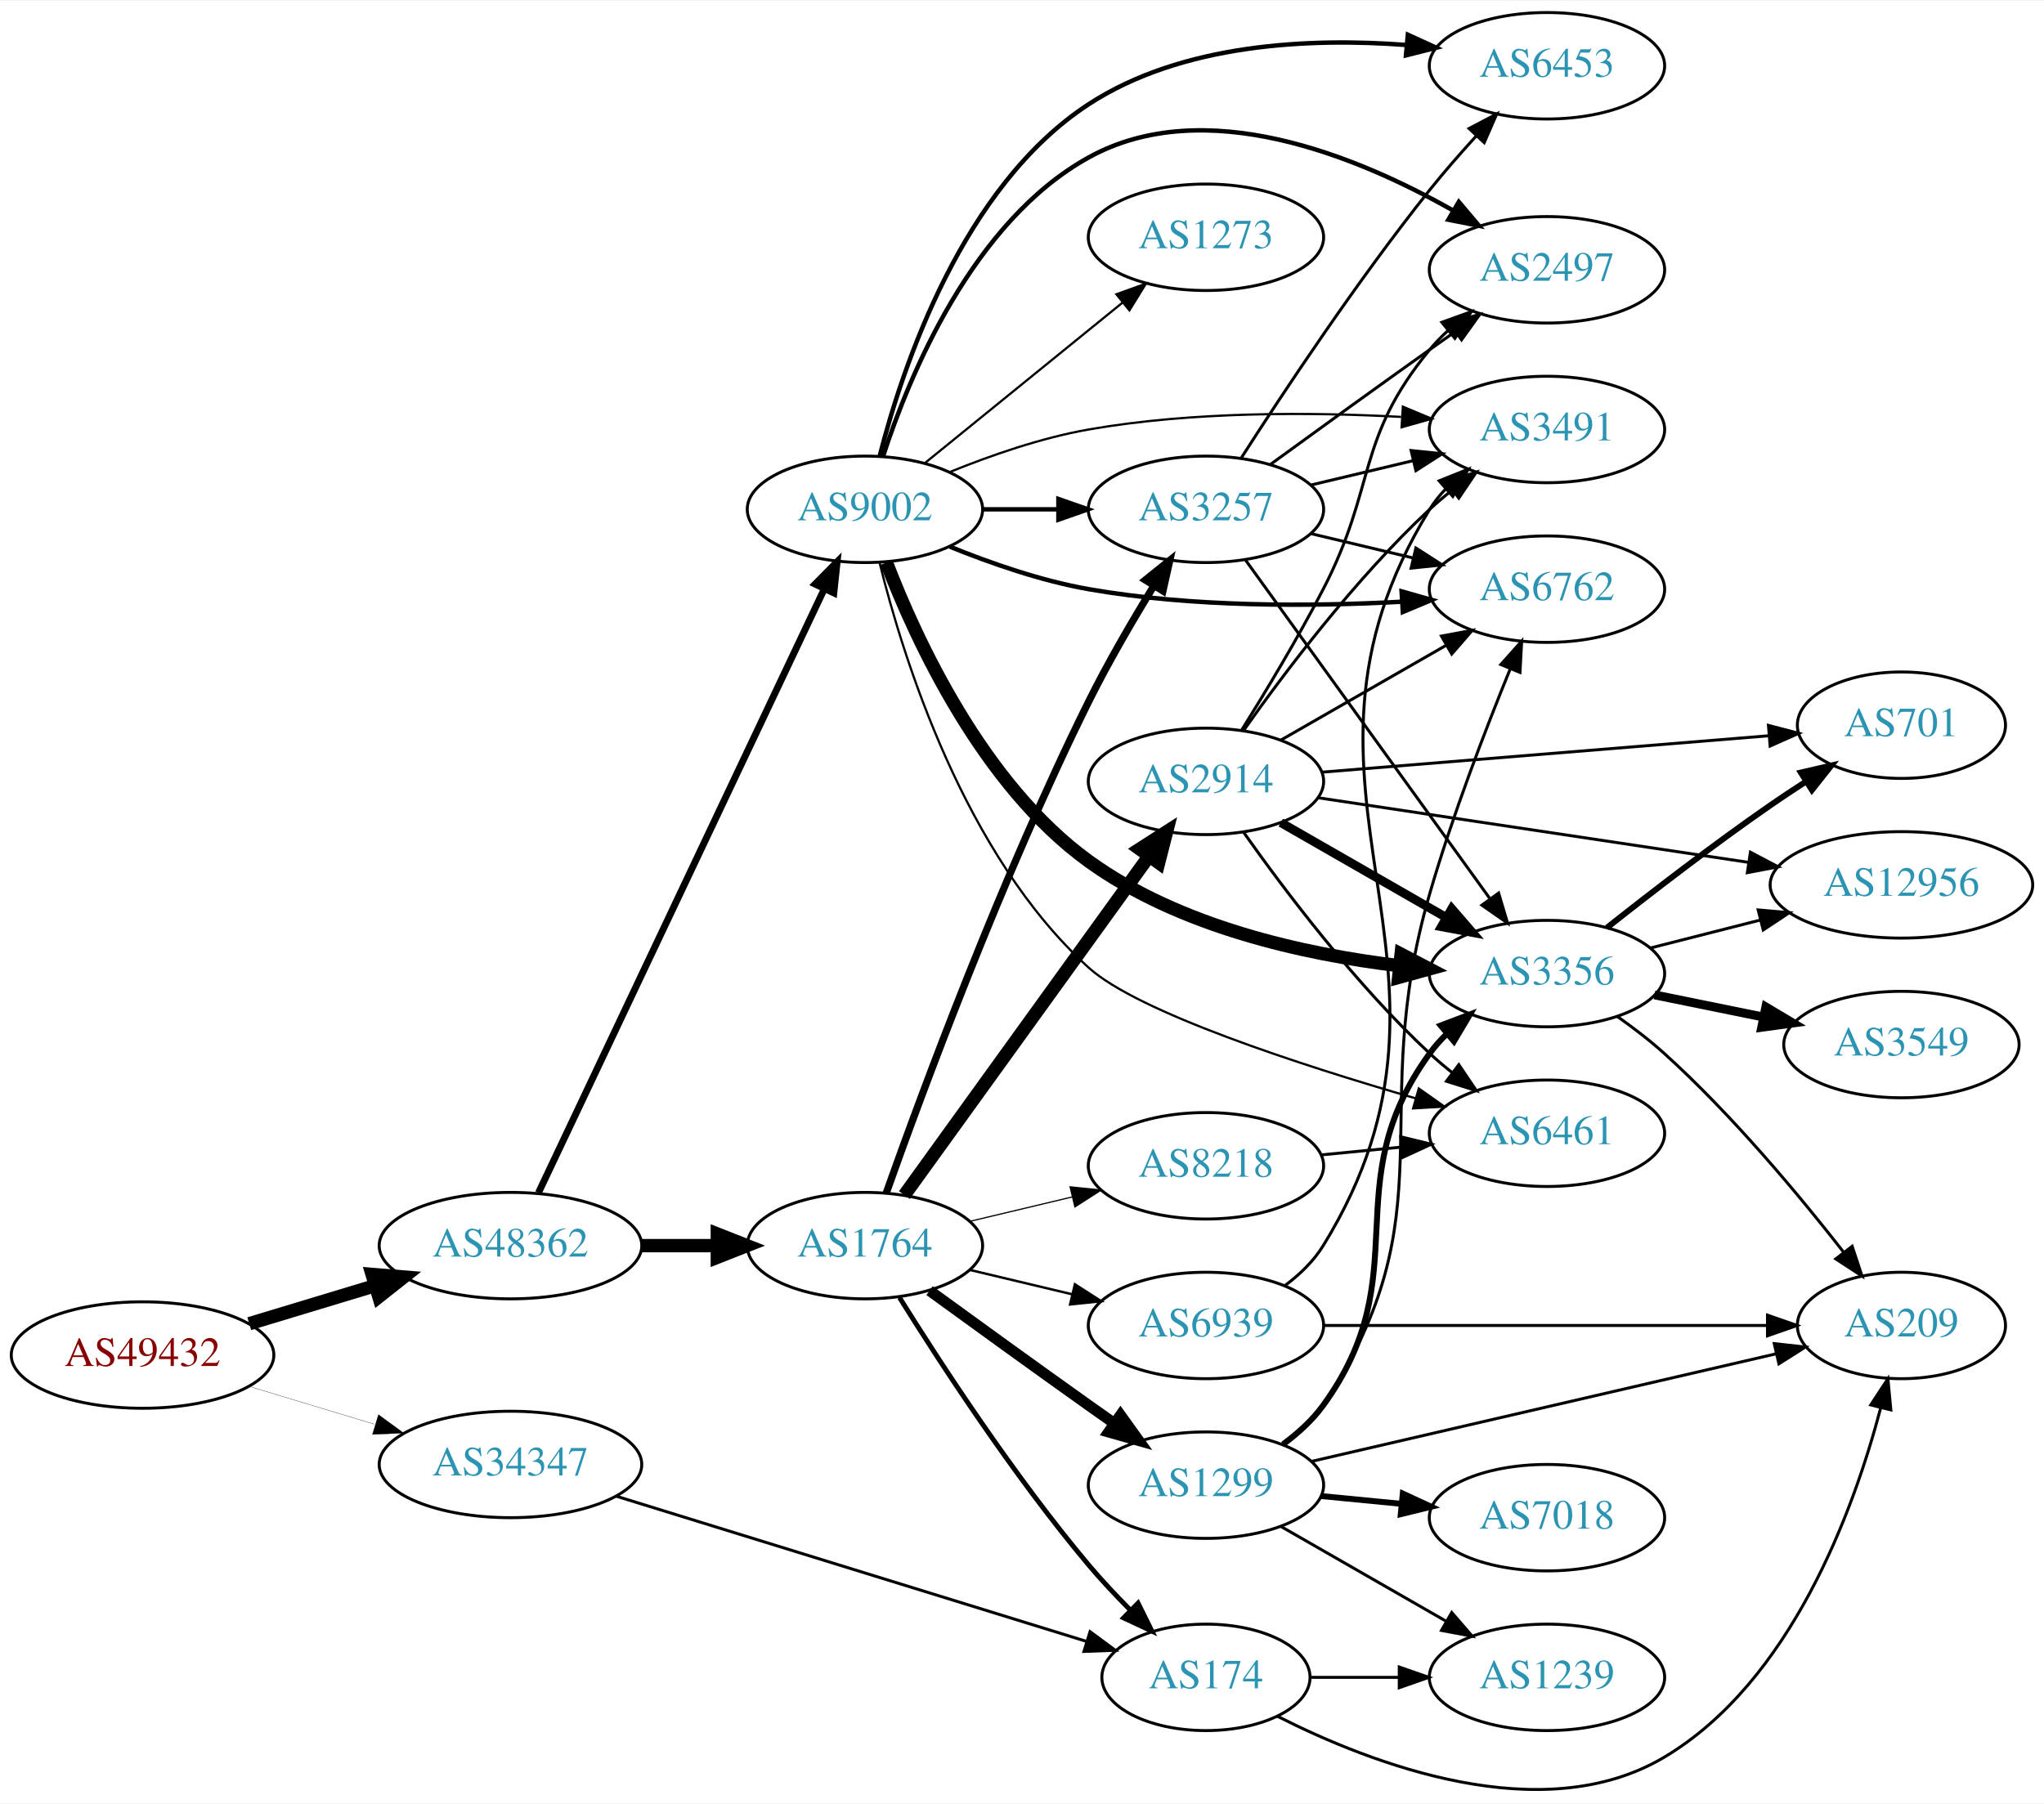
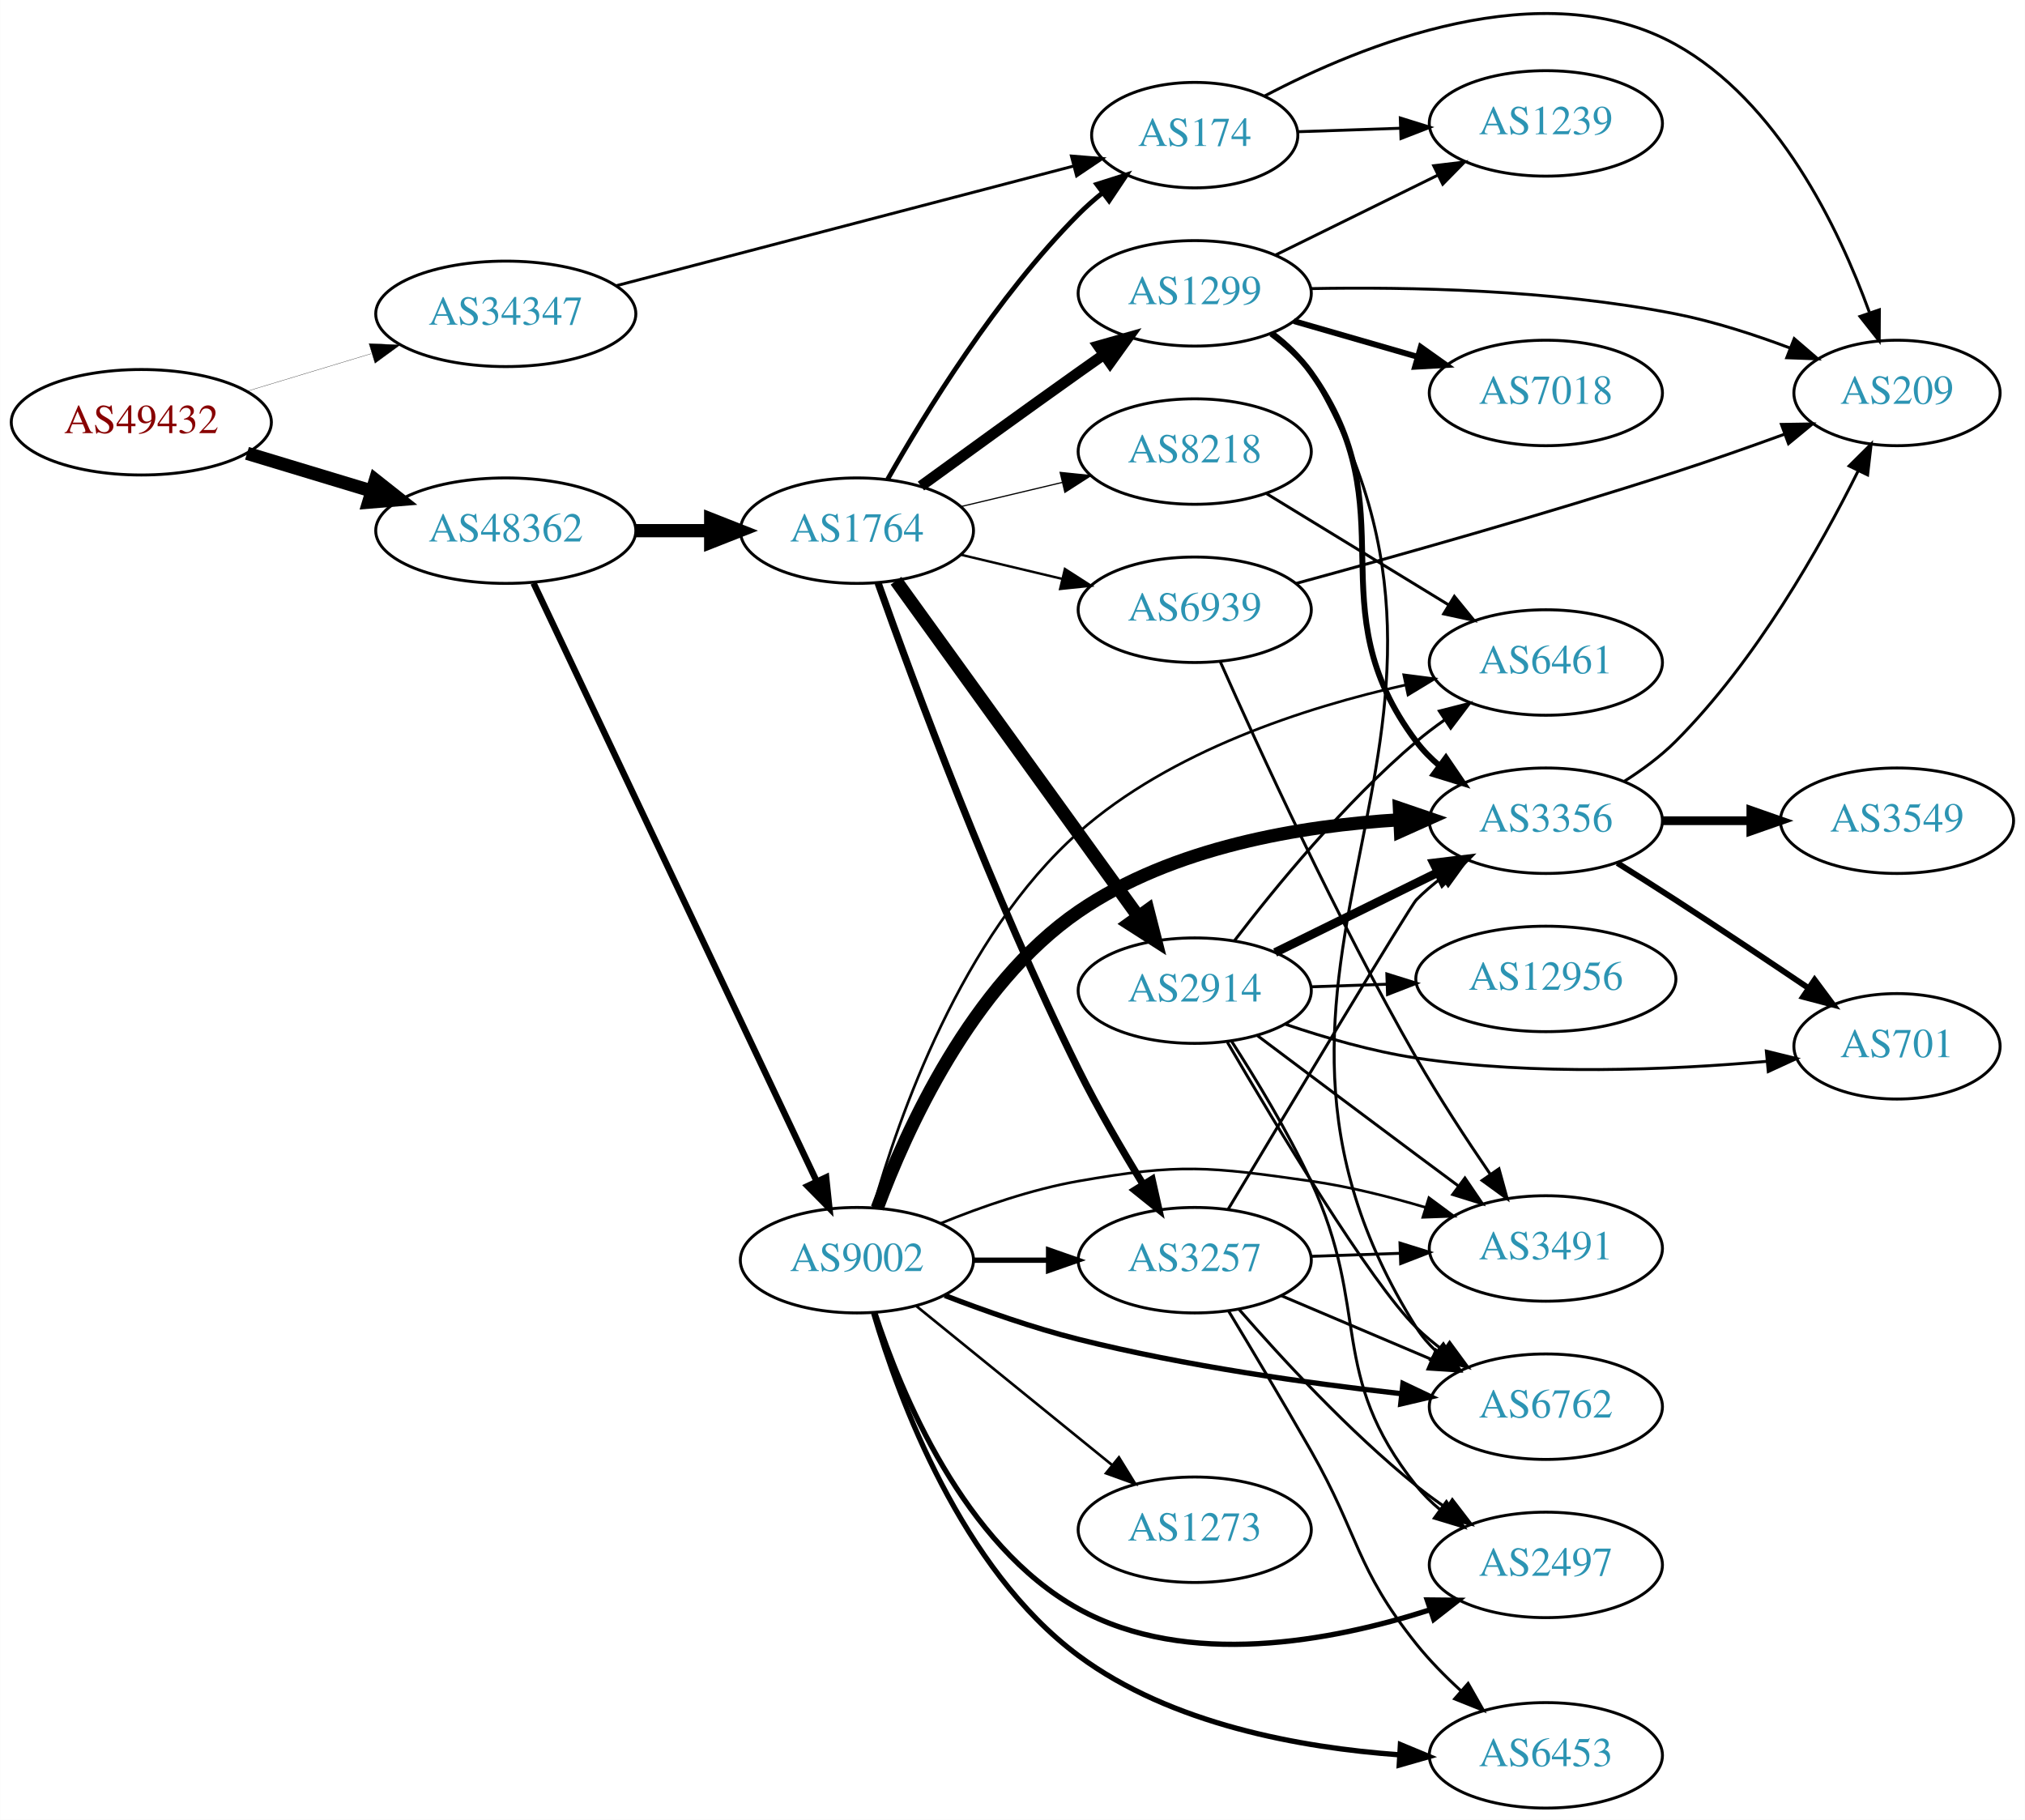
- <svg xmlns="http://www.w3.org/2000/svg" xmlns:xlink="http://www.w3.org/1999/xlink" width="691pt" height="610pt" viewBox="0.00 0.00 691.06 609.57">
-   <g id="graph0" class="graph" transform="scale(1 1) rotate(0) translate(4 605.574)">
-     <polygon fill="white" stroke="none" points="-4,4 -4,-605.574 687.055,-605.574 687.055,4 -4,4" />
+ <svg xmlns="http://www.w3.org/2000/svg" xmlns:xlink="http://www.w3.org/1999/xlink" width="691pt" height="621pt" viewBox="0.00 0.00 691.06 621.12">
+   <g id="graph0" class="graph" transform="scale(1 1) rotate(0) translate(4 617.122)">
+     <polygon fill="white" stroke="none" points="-4,4 -4,-617.122 687.055,-617.122 687.055,4 -4,4" />
    <g id="node1" class="node">
      <g id="a_node1">
        <a xlink:href="/asn/49432" xlink:title="AS49432 ~ schallert.com e.U. [AT]">
-           <ellipse fill="#ffffff" stroke="black" cx="44.196" cy="-147.574" rx="44.393" ry="18" />
-           <text text-anchor="middle" x="44.196" y="-143.874" font-family="Times,serif" font-size="14.00" fill="#880000">AS49432</text>
+           <ellipse fill="#ffffff" stroke="black" cx="44.196" cy="-473" rx="44.393" ry="18" />
+           <text text-anchor="middle" x="44.196" y="-469.3" font-family="Times,serif" font-size="14.00" fill="#880000">AS49432</text>
        </a>
      </g>
    </g>
    <g id="node2" class="node">
      <g id="a_node2">
        <a xlink:href="/asn/34347" xlink:title="AS34347 ~ Stadtwerke Hall in Tirol GmbH [AT]">
-           <ellipse fill="#ffffff" stroke="black" cx="168.588" cy="-110.574" rx="44.393" ry="18" />
-           <text text-anchor="middle" x="168.588" y="-106.874" font-family="Times,serif" font-size="14.00" fill="#2c94b3">AS34347</text>
+           <ellipse fill="#ffffff" stroke="black" cx="168.588" cy="-510" rx="44.393" ry="18" />
+           <text text-anchor="middle" x="168.588" y="-506.3" font-family="Times,serif" font-size="14.00" fill="#2c94b3">AS34347</text>
        </a>
      </g>
    </g>
    <g id="edge1" class="edge">
-       <path fill="none" stroke="black" stroke-width="0.09" d="M80.269,-136.971C93.456,-132.985 108.636,-128.396 122.601,-124.174" />
-       <polygon fill="black" stroke="black" stroke-width="0.09" points="123.951,-127.423 132.51,-121.178 121.925,-120.722 123.951,-127.423" />
+       <path fill="none" stroke="black" stroke-width="0.092" d="M80.269,-483.603C93.456,-487.589 108.636,-492.178 122.601,-496.4" />
+       <polygon fill="black" stroke="black" stroke-width="0.092" points="121.925,-499.852 132.51,-499.396 123.951,-493.152 121.925,-499.852" />
    </g>
    <g id="node3" class="node">
      <g id="a_node3">
        <a xlink:href="/asn/48362" xlink:title="AS48362 ~ Stadtwerke Feldkirch [AT]">
-           <ellipse fill="#ffffff" stroke="black" cx="168.588" cy="-184.574" rx="44.393" ry="18" />
-           <text text-anchor="middle" x="168.588" y="-180.874" font-family="Times,serif" font-size="14.00" fill="#2c94b3">AS48362</text>
+           <ellipse fill="#ffffff" stroke="black" cx="168.588" cy="-436" rx="44.393" ry="18" />
+           <text text-anchor="middle" x="168.588" y="-432.3" font-family="Times,serif" font-size="14.00" fill="#2c94b3">AS48362</text>
        </a>
      </g>
    </g>
    <g id="edge2" class="edge">
-       <path fill="none" stroke="black" stroke-width="4.5" d="M80.269,-158.177C93.456,-162.164 108.636,-166.752 122.601,-170.974" />
-       <polygon fill="black" stroke="black" stroke-width="4.5" points="121.799,-174.845 132.51,-173.97 124.078,-167.307 121.799,-174.845" />
+       <path fill="none" stroke="black" stroke-width="4.5" d="M80.269,-462.397C93.456,-458.411 108.636,-453.822 122.601,-449.6" />
+       <polygon fill="black" stroke="black" stroke-width="4.5" points="124.078,-453.267 132.51,-446.604 121.799,-445.729 124.078,-453.267" />
    </g>
    <g id="node4" class="node">
      <g id="a_node4">
        <a xlink:href="/asn/174" xlink:title="AS174 ~ Cogent Communications [US]">
-           <ellipse fill="#ffffff" stroke="black" cx="403.724" cy="-38.574" rx="35.194" ry="18" />
-           <text text-anchor="middle" x="403.724" y="-34.874" font-family="Times,serif" font-size="14.00" fill="#2c94b3">AS174</text>
+           <ellipse fill="#ffffff" stroke="black" cx="403.724" cy="-571" rx="35.194" ry="18" />
+           <text text-anchor="middle" x="403.724" y="-567.3" font-family="Times,serif" font-size="14.00" fill="#2c94b3">AS174</text>
        </a>
      </g>
    </g>
    <g id="edge3" class="edge">
-       <path fill="none" stroke="black" d="M204.239,-99.873C246.81,-86.725 318.856,-64.475 363.443,-50.705" />
-       <polygon fill="black" stroke="black" points="364.541,-54.029 373.063,-47.734 362.476,-47.341 364.541,-54.029" />
+       <path fill="none" stroke="black" d="M206.272,-519.598C248.742,-530.711 318.472,-548.955 362.422,-560.455" />
+       <polygon fill="black" stroke="black" points="361.638,-563.868 372.198,-563.013 363.41,-557.096 361.638,-563.868" />
    </g>
    <g id="node5" class="node">
      <g id="a_node5">
        <a xlink:href="/asn/1764" xlink:title="AS1764 ~ NEXTLAYER-AS [AT]">
-           <ellipse fill="#ffffff" stroke="black" cx="288.431" cy="-184.574" rx="39.794" ry="18" />
-           <text text-anchor="middle" x="288.431" y="-180.874" font-family="Times,serif" font-size="14.00" fill="#2c94b3">AS1764</text>
+           <ellipse fill="#ffffff" stroke="black" cx="288.431" cy="-436" rx="39.794" ry="18" />
+           <text text-anchor="middle" x="288.431" y="-432.3" font-family="Times,serif" font-size="14.00" fill="#2c94b3">AS1764</text>
        </a>
      </g>
    </g>
    <g id="edge4" class="edge">
-       <path fill="none" stroke="black" stroke-width="4.5" d="M212.799,-184.574C221.112,-184.574 229.875,-184.574 238.357,-184.574" />
-       <polygon fill="black" stroke="black" stroke-width="4.5" points="238.516,-188.512 248.516,-184.574 238.516,-180.637 238.516,-188.512" />
+       <path fill="none" stroke="black" stroke-width="4.5" d="M212.799,-436C221.112,-436 229.875,-436 238.357,-436" />
+       <polygon fill="black" stroke="black" stroke-width="4.5" points="238.516,-439.938 248.516,-436 238.516,-432.063 238.516,-439.938" />
    </g>
    <g id="node6" class="node">
      <g id="a_node6">
        <a xlink:href="/asn/9002" xlink:title="AS9002 ~ RETN Limited [EU]">
-           <ellipse fill="#ffffff" stroke="black" cx="288.431" cy="-433.574" rx="39.794" ry="18" />
-           <text text-anchor="middle" x="288.431" y="-429.874" font-family="Times,serif" font-size="14.00" fill="#2c94b3">AS9002</text>
+           <ellipse fill="#ffffff" stroke="black" cx="288.431" cy="-187" rx="39.794" ry="18" />
+           <text text-anchor="middle" x="288.431" y="-183.3" font-family="Times,serif" font-size="14.00" fill="#2c94b3">AS9002</text>
        </a>
      </g>
    </g>
    <g id="edge5" class="edge">
-       <path fill="none" stroke="black" stroke-width="2.318" d="M178.063,-202.482C198.49,-245.642 250.535,-355.613 274.72,-406.716" />
-       <polygon fill="black" stroke="black" stroke-width="2.318" points="271.591,-408.287 279.033,-415.829 277.918,-405.293 271.591,-408.287" />
-     </g>
-     <g id="node20" class="node">
-       <g id="a_node20">
+       <path fill="none" stroke="black" stroke-width="2.182" d="M178.063,-418.093C198.49,-374.932 250.535,-264.961 274.72,-213.859" />
+       <polygon fill="black" stroke="black" stroke-width="2.182" points="277.918,-215.281 279.033,-204.745 271.591,-212.287 277.918,-215.281" />
+     </g>
+     <g id="node15" class="node">
+       <g id="a_node15">
        <a xlink:href="/asn/1239" xlink:title="AS1239 ~ Sprint [US]">
-           <ellipse fill="#ffffff" stroke="black" cx="519.017" cy="-38.574" rx="39.794" ry="18" />
-           <text text-anchor="middle" x="519.017" y="-34.874" font-family="Times,serif" font-size="14.00" fill="#2c94b3">AS1239</text>
+           <ellipse fill="#ffffff" stroke="black" cx="523.566" cy="-575" rx="39.794" ry="18" />
+           <text text-anchor="middle" x="523.566" y="-571.3" font-family="Times,serif" font-size="14.00" fill="#2c94b3">AS1239</text>
+         </a>
+       </g>
+     </g>
+     <g id="edge40" class="edge">
+       <path fill="none" stroke="black" d="M438.809,-572.157C449.744,-572.528 462.077,-572.947 473.849,-573.346" />
+       <polygon fill="black" stroke="black" points="473.888,-576.85 484.001,-573.691 474.125,-569.854 473.888,-576.85" />
+     </g>
+     <g id="node16" class="node">
+       <g id="a_node16">
+         <a xlink:href="/asn/209" xlink:title="AS209 ~ CenturyLink Communications, LLC [US]">
+           <ellipse fill="#ffffff" stroke="black" cx="643.409" cy="-483" rx="35.194" ry="18" />
+           <text text-anchor="middle" x="643.409" y="-479.3" font-family="Times,serif" font-size="14.00" fill="#2c94b3">AS209</text>
        </a>
      </g>
    </g>
    <g id="edge41" class="edge">
-       <path fill="none" stroke="black" d="M439.023,-38.574C448.4,-38.574 458.75,-38.574 468.785,-38.574" />
-       <polygon fill="black" stroke="black" points="469.074,-42.074 479.074,-38.574 469.074,-35.074 469.074,-42.074" />
-     </g>
-     <g id="node21" class="node">
-       <g id="a_node21">
-         <a xlink:href="/asn/209" xlink:title="AS209 ~ CenturyLink Communications, LLC [US]">
-           <ellipse fill="#ffffff" stroke="black" cx="638.859" cy="-157.574" rx="35.194" ry="18" />
-           <text text-anchor="middle" x="638.859" y="-153.874" font-family="Times,serif" font-size="14.00" fill="#2c94b3">AS209</text>
-         </a>
-       </g>
-     </g>
-     <g id="edge42" class="edge">
-       <path fill="none" stroke="black" d="M427.865,-25.43C459.603,-9.321 517.394,12.99 558.663,-11.574 601.554,-37.103 622.65,-94.857 631.816,-129.587" />
-       <polygon fill="black" stroke="black" points="628.486,-130.7 634.289,-139.565 635.281,-129.017 628.486,-130.7" />
-     </g>
-     <g id="edge9" class="edge">
-       <path fill="none" stroke="black" stroke-width="1.636" d="M300.116,-167.012C313.82,-145.016 338.843,-106.576 364.077,-76.574 368.37,-71.471 373.248,-66.28 378.058,-61.442" />
-       <polygon fill="black" stroke="black" stroke-width="1.636" points="380.767,-63.688 385.467,-54.193 375.872,-58.685 380.767,-63.688" />
+       <path fill="none" stroke="black" d="M427.576,-584.357C460.558,-601.721 522.507,-627.034 567.762,-602 602.734,-582.655 623.521,-539.313 633.952,-510.625" />
+       <polygon fill="black" stroke="black" points="637.392,-511.385 637.334,-500.79 630.773,-509.108 637.392,-511.385" />
+     </g>
+     <g id="edge6" class="edge">
+       <path fill="none" stroke="black" stroke-width="1.636" d="M298.891,-453.49C311.672,-476.096 336.105,-515.886 364.077,-544 366.578,-546.513 369.338,-548.949 372.199,-551.261" />
+       <polygon fill="black" stroke="black" stroke-width="1.636" points="370.298,-554.21 380.396,-557.413 374.5,-548.611 370.298,-554.21" />
    </g>
    <g id="node7" class="node">
      <g id="a_node7">
-         <a xlink:href="/asn/3257" xlink:title="AS3257 ~ GTT [DE]">
-           <ellipse fill="#ffffff" stroke="black" cx="403.724" cy="-433.574" rx="39.794" ry="18" />
-           <text text-anchor="middle" x="403.724" y="-429.874" font-family="Times,serif" font-size="14.00" fill="#2c94b3">AS3257</text>
-         </a>
-       </g>
-     </g>
-     <g id="edge6" class="edge">
-       <path fill="none" stroke="black" stroke-width="2.455" d="M295.667,-202.469C307.512,-235.818 334.716,-309.447 364.077,-368.574 370.62,-381.749 378.839,-395.843 386.013,-407.528" />
-       <polygon fill="black" stroke="black" stroke-width="2.455" points="383.232,-409.682 391.491,-416.318 389.173,-405.98 383.232,-409.682" />
+         <a xlink:href="/asn/1299" xlink:title="AS1299 ~ Telia Carrier [EU]">
+           <ellipse fill="#ffffff" stroke="black" cx="403.724" cy="-517" rx="39.794" ry="18" />
+           <text text-anchor="middle" x="403.724" y="-513.3" font-family="Times,serif" font-size="14.00" fill="#2c94b3">AS1299</text>
+         </a>
+       </g>
+     </g>
+     <g id="edge7" class="edge">
+       <path fill="none" stroke="black" stroke-width="3.682" d="M310.279,-451.222C325.213,-462.091 345.827,-477.025 364.077,-490 366.898,-492.005 369.841,-494.085 372.789,-496.159" />
+       <polygon fill="black" stroke="black" stroke-width="3.682" points="370.816,-499.05 381.013,-501.926 374.835,-493.319 370.816,-499.05" />
    </g>
    <g id="node8" class="node">
      <g id="a_node8">
        <a xlink:href="/asn/2914" xlink:title="AS2914 ~ NTT America, Inc. [US]">
-           <ellipse fill="#ffffff" stroke="black" cx="403.724" cy="-341.574" rx="39.794" ry="18" />
-           <text text-anchor="middle" x="403.724" y="-337.874" font-family="Times,serif" font-size="14.00" fill="#2c94b3">AS2914</text>
-         </a>
-       </g>
-     </g>
-     <g id="edge7" class="edge">
-       <path fill="none" stroke="black" stroke-width="4.5" d="M301.771,-201.675C321.691,-229.28 361.045,-283.817 384.297,-316.039" />
-       <polygon fill="black" stroke="black" stroke-width="4.5" points="381.354,-318.69 390.399,-324.495 387.74,-314.081 381.354,-318.69" />
+           <ellipse fill="#ffffff" stroke="black" cx="403.724" cy="-279" rx="39.794" ry="18" />
+           <text text-anchor="middle" x="403.724" y="-275.3" font-family="Times,serif" font-size="14.00" fill="#2c94b3">AS2914</text>
+         </a>
+       </g>
+     </g>
+     <g id="edge8" class="edge">
+       <path fill="none" stroke="black" stroke-width="4.5" d="M301.771,-418.899C321.691,-391.294 361.045,-336.758 384.297,-304.535" />
+       <polygon fill="black" stroke="black" stroke-width="4.5" points="387.74,-306.493 390.399,-296.08 381.354,-301.885 387.74,-306.493" />
    </g>
    <g id="node9" class="node">
      <g id="a_node9">
-         <a xlink:href="/asn/1299" xlink:title="AS1299 ~ Telia Carrier [EU]">
-           <ellipse fill="#ffffff" stroke="black" cx="403.724" cy="-103.574" rx="39.794" ry="18" />
-           <text text-anchor="middle" x="403.724" y="-99.874" font-family="Times,serif" font-size="14.00" fill="#2c94b3">AS1299</text>
-         </a>
-       </g>
-     </g>
-     <g id="edge8" class="edge">
-       <path fill="none" stroke="black" stroke-width="3.682" d="M310.279,-169.352C325.213,-158.483 345.827,-143.55 364.077,-130.574 366.898,-128.569 369.841,-126.49 372.789,-124.415" />
-       <polygon fill="black" stroke="black" stroke-width="3.682" points="374.835,-127.255 381.013,-118.649 370.816,-121.524 374.835,-127.255" />
+         <a xlink:href="/asn/3257" xlink:title="AS3257 ~ GTT [DE]">
+           <ellipse fill="#ffffff" stroke="black" cx="403.724" cy="-187" rx="39.794" ry="18" />
+           <text text-anchor="middle" x="403.724" y="-183.3" font-family="Times,serif" font-size="14.00" fill="#2c94b3">AS3257</text>
+         </a>
+       </g>
+     </g>
+     <g id="edge9" class="edge">
+       <path fill="none" stroke="black" stroke-width="2.455" d="M295.667,-418.105C307.512,-384.756 334.716,-311.127 364.077,-252 370.62,-238.825 378.839,-224.731 386.013,-213.046" />
+       <polygon fill="black" stroke="black" stroke-width="2.455" points="389.173,-214.594 391.491,-204.256 383.232,-210.892 389.173,-214.594" />
    </g>
    <g id="node10" class="node">
      <g id="a_node10">
        <a xlink:href="/asn/6939" xlink:title="AS6939 ~ Hurricane Electric LLC [US]">
-           <ellipse fill="#ffffff" stroke="black" cx="403.724" cy="-157.574" rx="39.794" ry="18" />
-           <text text-anchor="middle" x="403.724" y="-153.874" font-family="Times,serif" font-size="14.00" fill="#2c94b3">AS6939</text>
+           <ellipse fill="#ffffff" stroke="black" cx="403.724" cy="-409" rx="39.794" ry="18" />
+           <text text-anchor="middle" x="403.724" y="-405.3" font-family="Times,serif" font-size="14.00" fill="#2c94b3">AS6939</text>
        </a>
      </g>
    </g>
    <g id="edge10" class="edge">
-       <path fill="none" stroke="black" stroke-width="0.818" d="M324.038,-176.327C334.909,-173.736 347.064,-170.839 358.506,-168.112" />
-       <polygon fill="black" stroke="black" stroke-width="0.818" points="359.412,-171.494 368.328,-165.771 357.789,-164.685 359.412,-171.494" />
+       <path fill="none" stroke="black" stroke-width="0.818" d="M324.038,-427.752C334.909,-425.162 347.064,-422.265 358.506,-419.538" />
+       <polygon fill="black" stroke="black" stroke-width="0.818" points="359.412,-422.92 368.328,-417.197 357.789,-416.111 359.412,-422.92" />
    </g>
    <g id="node11" class="node">
      <g id="a_node11">
        <a xlink:href="/asn/8218" xlink:title="AS8218 ~ legacy Neotelecoms [FR]">
-           <ellipse fill="#ffffff" stroke="black" cx="403.724" cy="-211.574" rx="39.794" ry="18" />
-           <text text-anchor="middle" x="403.724" y="-207.874" font-family="Times,serif" font-size="14.00" fill="#2c94b3">AS8218</text>
+           <ellipse fill="#ffffff" stroke="black" cx="403.724" cy="-463" rx="39.794" ry="18" />
+           <text text-anchor="middle" x="403.724" y="-459.3" font-family="Times,serif" font-size="14.00" fill="#2c94b3">AS8218</text>
        </a>
      </g>
    </g>
    <g id="edge11" class="edge">
-       <path fill="none" stroke="black" stroke-width="0.409" d="M324.038,-192.822C334.909,-195.413 347.064,-198.309 358.506,-201.036" />
-       <polygon fill="black" stroke="black" stroke-width="0.409" points="357.789,-204.463 368.328,-203.377 359.412,-197.654 357.789,-204.463" />
-     </g>
-     <g id="edge39" class="edge">
-       <path fill="none" stroke="black" stroke-width="1.5" d="M328.103,-433.574C336.306,-433.574 345.07,-433.574 353.602,-433.574" />
-       <polygon fill="black" stroke="black" stroke-width="1.5" points="353.841,-437.074 363.841,-433.574 353.841,-430.074 353.841,-437.074" />
+       <path fill="none" stroke="black" stroke-width="0.409" d="M324.038,-444.248C334.909,-446.838 347.064,-449.735 358.506,-452.462" />
+       <polygon fill="black" stroke="black" stroke-width="0.409" points="357.789,-455.889 368.328,-454.803 359.412,-449.08 357.789,-455.889" />
+     </g>
+     <g id="edge34" class="edge">
+       <path fill="none" stroke="black" stroke-width="1.8" d="M328.103,-187C336.306,-187 345.07,-187 353.602,-187" />
+       <polygon fill="black" stroke="black" stroke-width="1.8" points="353.841,-190.5 363.841,-187 353.841,-183.5 353.841,-190.5" />
+     </g>
+     <g id="node12" class="node">
+       <g id="a_node12">
+         <a xlink:href="/asn/3356" xlink:title="AS3356 ~ Level 3 Parent, LLC [US]">
+           <ellipse fill="#ffffff" stroke="black" cx="523.566" cy="-337" rx="39.794" ry="18" />
+           <text text-anchor="middle" x="523.566" y="-333.3" font-family="Times,serif" font-size="14.00" fill="#2c94b3">AS3356</text>
+         </a>
+       </g>
+     </g>
+     <g id="edge35" class="edge">
+       <path fill="none" stroke="black" stroke-width="4.5" d="M295.365,-204.782C305.197,-231.325 327.491,-280.87 364.077,-306 396.226,-328.082 440.234,-335.319 473.72,-337.324" />
+       <polygon fill="black" stroke="black" stroke-width="4.5" points="473.578,-341.259 483.75,-337.789 473.943,-333.393 473.578,-341.259" />
+     </g>
+     <g id="node14" class="node">
+       <g id="a_node14">
+         <a xlink:href="/asn/6762" xlink:title="AS6762 ~ TELECOM ITALIA SPARKLE S.p.A. [IT]">
+           <ellipse fill="#ffffff" stroke="black" cx="523.566" cy="-137" rx="39.794" ry="18" />
+           <text text-anchor="middle" x="523.566" y="-133.3" font-family="Times,serif" font-size="14.00" fill="#2c94b3">AS6762</text>
+         </a>
+       </g>
+     </g>
+     <g id="edge33" class="edge">
+       <path fill="none" stroke="black" stroke-width="1.8" d="M318.43,-174.957C332.08,-169.693 348.704,-163.853 364.077,-160 400.423,-150.89 442.423,-144.998 474.052,-141.46" />
+       <polygon fill="black" stroke="black" stroke-width="1.8" points="474.791,-144.901 484.358,-140.349 474.041,-137.941 474.791,-144.901" />
+     </g>
+     <g id="node19" class="node">
+       <g id="a_node19">
+         <a xlink:href="/asn/2497" xlink:title="AS2497 ~ Internet Initiative Japan Inc. [JP]">
+           <ellipse fill="#ffffff" stroke="black" cx="523.566" cy="-83" rx="39.794" ry="18" />
+           <text text-anchor="middle" x="523.566" y="-79.3" font-family="Times,serif" font-size="14.00" fill="#2c94b3">AS2497</text>
+         </a>
+       </g>
+     </g>
+     <g id="edge32" class="edge">
+       <path fill="none" stroke="black" stroke-width="1.8" d="M294.505,-169.21C303.427,-141.694 324.811,-89.721 364.077,-68 401.057,-47.544 450.403,-56.875 484.151,-67.709" />
+       <polygon fill="black" stroke="black" stroke-width="1.8" points="483.067,-71.037 493.662,-70.934 485.315,-64.408 483.067,-71.037" />
+     </g>
+     <g id="node20" class="node">
+       <g id="a_node20">
+         <a xlink:href="/asn/3491" xlink:title="AS3491 ~ PCCW Global, Inc. [US]">
+           <ellipse fill="#ffffff" stroke="black" cx="523.566" cy="-191" rx="39.794" ry="18" />
+           <text text-anchor="middle" x="523.566" y="-187.3" font-family="Times,serif" font-size="14.00" fill="#2c94b3">AS3491</text>
+         </a>
+       </g>
+     </g>
+     <g id="edge31" class="edge">
+       <path fill="none" stroke="black" stroke-width="0.9" d="M317.155,-199.631C330.949,-205.236 348.06,-211.192 364.077,-214 398.789,-220.085 408.48,-218.964 443.37,-214 456.345,-212.154 470.165,-208.688 482.569,-204.996" />
+       <polygon fill="black" stroke="black" stroke-width="0.9" points="483.657,-208.323 492.169,-202.014 481.581,-201.638 483.657,-208.323" />
+     </g>
+     <g id="node21" class="node">
+       <g id="a_node21">
+         <a xlink:href="/asn/6461" xlink:title="AS6461 ~ ZAYO-6461 [US]">
+           <ellipse fill="#ffffff" stroke="black" cx="523.566" cy="-391" rx="39.794" ry="18" />
+           <text text-anchor="middle" x="523.566" y="-387.3" font-family="Times,serif" font-size="14.00" fill="#2c94b3">AS6461</text>
+         </a>
+       </g>
+     </g>
+     <g id="edge30" class="edge">
+       <path fill="none" stroke="black" stroke-width="0.9" d="M293.95,-204.923C302.529,-235.417 324,-297.529 364.077,-333 395.53,-360.837 441.453,-375.685 475.779,-383.362" />
+       <polygon fill="black" stroke="black" stroke-width="0.9" points="475.072,-386.79 485.58,-385.432 476.519,-379.941 475.072,-386.79" />
+     </g>
+     <g id="node22" class="node">
+       <g id="a_node22">
+         <a xlink:href="/asn/6453" xlink:title="AS6453 ~ TATA COMMUNICATIONS (AMERICA) INC [US]">
+           <ellipse fill="#ffffff" stroke="black" cx="523.566" cy="-18" rx="39.794" ry="18" />
+           <text text-anchor="middle" x="523.566" y="-14.3" font-family="Times,serif" font-size="14.00" fill="#2c94b3">AS6453</text>
+         </a>
+       </g>
+     </g>
+     <g id="edge29" class="edge">
+       <path fill="none" stroke="black" stroke-width="1.8" d="M294.15,-168.898C302.797,-139.502 324.077,-81.689 364.077,-52 395.614,-28.592 439.87,-20.602 473.603,-18.175" />
+       <polygon fill="black" stroke="black" stroke-width="1.8" points="473.927,-21.663 483.708,-17.59 473.522,-14.674 473.927,-21.663" />
+     </g>
+     <g id="node23" class="node">
+       <g id="a_node23">
+         <a xlink:href="/asn/1273" xlink:title="AS1273 ~ Vodafone Group PLC [EU]">
+           <ellipse fill="#ffffff" stroke="black" cx="403.724" cy="-95" rx="39.794" ry="18" />
+           <text text-anchor="middle" x="403.724" y="-91.3" font-family="Times,serif" font-size="14.00" fill="#2c94b3">AS1273</text>
+         </a>
+       </g>
+     </g>
+     <g id="edge36" class="edge">
+       <path fill="none" stroke="black" stroke-width="0.9" d="M308.649,-171.393C327.041,-156.458 354.961,-133.786 375.611,-117.017" />
+       <polygon fill="black" stroke="black" stroke-width="0.9" points="377.854,-119.704 383.411,-110.683 373.442,-114.27 377.854,-119.704" />
+     </g>
+     <g id="edge12" class="edge">
+       <path fill="none" stroke="black" stroke-width="2" d="M429.817,-503.237C434.884,-499.501 439.758,-495.064 443.37,-490 477.193,-442.587 444.345,-410.532 479.37,-364 481.631,-360.997 484.331,-358.247 487.263,-355.749" />
+       <polygon fill="black" stroke="black" stroke-width="2" points="489.458,-358.479 495.422,-349.722 485.299,-352.848 489.458,-358.479" />
    </g>
    <g id="node13" class="node">
      <g id="a_node13">
-         <a xlink:href="/asn/6762" xlink:title="AS6762 ~ TELECOM ITALIA SPARKLE S.p.A. [IT]">
-           <ellipse fill="#ffffff" stroke="black" cx="519.017" cy="-406.574" rx="39.794" ry="18" />
-           <text text-anchor="middle" x="519.017" y="-402.874" font-family="Times,serif" font-size="14.00" fill="#2c94b3">AS6762</text>
-         </a>
-       </g>
-     </g>
-     <g id="edge34" class="edge">
-       <path fill="none" stroke="black" stroke-width="1.5" d="M317.155,-420.943C330.949,-415.338 348.06,-409.382 364.077,-406.574 399.046,-400.444 439.173,-400.676 469.69,-402.318" />
-       <polygon fill="black" stroke="black" stroke-width="1.5" points="469.865,-405.835 480.059,-402.949 470.29,-398.848 469.865,-405.835" />
-     </g>
-     <g id="node14" class="node">
-       <g id="a_node14">
-         <a xlink:href="/asn/3491" xlink:title="AS3491 ~ PCCW Global, Inc. [US]">
-           <ellipse fill="#ffffff" stroke="black" cx="519.017" cy="-460.574" rx="39.794" ry="18" />
-           <text text-anchor="middle" x="519.017" y="-456.874" font-family="Times,serif" font-size="14.00" fill="#2c94b3">AS3491</text>
-         </a>
-       </g>
-     </g>
-     <g id="edge37" class="edge">
-       <path fill="none" stroke="black" stroke-width="0.75" d="M317.155,-446.205C330.949,-451.811 348.06,-457.766 364.077,-460.574 399.046,-466.704 439.173,-466.472 469.69,-464.831" />
-       <polygon fill="black" stroke="black" stroke-width="0.75" points="470.29,-468.301 480.059,-464.199 469.865,-461.314 470.29,-468.301" />
-     </g>
-     <g id="node15" class="node">
-       <g id="a_node15">
-         <a xlink:href="/asn/3356" xlink:title="AS3356 ~ Level 3 Parent, LLC [US]">
-           <ellipse fill="#ffffff" stroke="black" cx="519.017" cy="-276.574" rx="39.794" ry="18" />
-           <text text-anchor="middle" x="519.017" y="-272.874" font-family="Times,serif" font-size="14.00" fill="#2c94b3">AS3356</text>
-         </a>
-       </g>
-     </g>
-     <g id="edge35" class="edge">
-       <path fill="none" stroke="black" stroke-width="4.5" d="M295.689,-415.58C305.806,-389.222 328.313,-340.448 364.077,-314.574 394.668,-292.444 436.667,-283.119 469.07,-279.231" />
-       <polygon fill="black" stroke="black" stroke-width="4.5" points="469.699,-283.124 479.226,-278.15 468.866,-275.293 469.699,-283.124" />
-     </g>
-     <g id="node16" class="node">
-       <g id="a_node16">
-         <a xlink:href="/asn/2497" xlink:title="AS2497 ~ Internet Initiative Japan Inc. [JP]">
-           <ellipse fill="#ffffff" stroke="black" cx="519.017" cy="-514.574" rx="39.794" ry="18" />
-           <text text-anchor="middle" x="519.017" y="-510.874" font-family="Times,serif" font-size="14.00" fill="#2c94b3">AS2497</text>
-         </a>
-       </g>
-     </g>
-     <g id="edge36" class="edge">
-       <path fill="none" stroke="black" stroke-width="1.5" d="M294.505,-451.364C303.427,-478.88 324.811,-530.853 364.077,-552.574 403.211,-574.222 454.673,-553.089 487.054,-534.756" />
-       <polygon fill="black" stroke="black" stroke-width="1.5" points="489.217,-537.545 496.056,-529.453 485.663,-531.514 489.217,-537.545" />
+         <a xlink:href="/asn/7018" xlink:title="AS7018 ~ AT&amp;T Services, Inc. [US]">
+           <ellipse fill="#ffffff" stroke="black" cx="523.566" cy="-483" rx="39.794" ry="18" />
+           <text text-anchor="middle" x="523.566" y="-479.3" font-family="Times,serif" font-size="14.00" fill="#2c94b3">AS7018</text>
+         </a>
+       </g>
+     </g>
+     <g id="edge13" class="edge">
+       <path fill="none" stroke="black" stroke-width="2" d="M437.549,-507.529C450.592,-503.766 465.773,-499.386 479.667,-495.377" />
+       <polygon fill="black" stroke="black" stroke-width="2" points="480.87,-498.673 489.508,-492.538 478.93,-491.947 480.87,-498.673" />
+     </g>
+     <g id="edge14" class="edge">
+       <path fill="none" stroke="black" d="M430.467,-503.66C435.501,-499.903 440.196,-495.35 443.37,-490 517.75,-364.635 401.807,-287.421 479.37,-164 481.205,-161.08 483.484,-158.423 486.028,-156.016" />
+       <polygon fill="black" stroke="black" points="488.577,-158.465 494.28,-149.537 484.254,-152.96 488.577,-158.465" />
+     </g>
+     <g id="edge15" class="edge">
+       <path fill="none" stroke="black" d="M431.17,-530.016C447.581,-538.094 468.881,-548.577 486.789,-557.391" />
+       <polygon fill="black" stroke="black" points="485.283,-560.551 495.801,-561.826 488.374,-554.27 485.283,-560.551" />
+     </g>
+     <g id="edge16" class="edge">
+       <path fill="none" stroke="black" d="M443.326,-518.616C476.61,-519.235 525.793,-518.289 567.762,-510 580.884,-507.409 594.786,-502.901 606.989,-498.303" />
+       <polygon fill="black" stroke="black" points="608.33,-501.537 616.365,-494.631 605.778,-495.019 608.33,-501.537" />
+     </g>
+     <g id="edge21" class="edge">
+       <path fill="none" stroke="black" stroke-width="3" d="M431.17,-292.016C447.581,-300.094 468.881,-310.577 486.789,-319.391" />
+       <polygon fill="black" stroke="black" stroke-width="3" points="485.283,-322.551 495.801,-323.826 488.374,-316.27 485.283,-322.551" />
+     </g>
+     <g id="edge17" class="edge">
+       <path fill="none" stroke="black" d="M414.874,-261.388C431.332,-233.194 463.584,-179.518 479.37,-164 482.198,-161.22 485.361,-158.585 488.655,-156.13" />
+       <polygon fill="black" stroke="black" points="490.722,-158.957 496.994,-150.418 486.766,-153.182 490.722,-158.957" />
    </g>
    <g id="node17" class="node">
      <g id="a_node17">
-         <a xlink:href="/asn/6461" xlink:title="AS6461 ~ ZAYO-6461 [US]">
-           <ellipse fill="#ffffff" stroke="black" cx="519.017" cy="-222.574" rx="39.794" ry="18" />
-           <text text-anchor="middle" x="519.017" y="-218.874" font-family="Times,serif" font-size="14.00" fill="#2c94b3">AS6461</text>
-         </a>
-       </g>
-     </g>
-     <g id="edge33" class="edge">
-       <path fill="none" stroke="black" stroke-width="0.75" d="M293.366,-415.571C301.261,-383.586 321.996,-316.648 364.077,-278.574 380.699,-263.535 435.222,-245.783 474.666,-234.362" />
-       <polygon fill="black" stroke="black" stroke-width="0.75" points="475.682,-237.712 484.337,-231.6 473.76,-230.981 475.682,-237.712" />
-     </g>
-     <g id="node23" class="node">
-       <g id="a_node23">
-         <a xlink:href="/asn/6453" xlink:title="AS6453 ~ TATA COMMUNICATIONS (AMERICA) INC [US]">
-           <ellipse fill="#ffffff" stroke="black" cx="519.017" cy="-583.574" rx="39.794" ry="18" />
-           <text text-anchor="middle" x="519.017" y="-579.874" font-family="Times,serif" font-size="14.00" fill="#2c94b3">AS6453</text>
-         </a>
-       </g>
+         <a xlink:href="/asn/12956" xlink:title="AS12956 ~ TELXIUS [ES]">
+           <ellipse fill="#ffffff" stroke="black" cx="523.566" cy="-283" rx="44.393" ry="18" />
+           <text text-anchor="middle" x="523.566" y="-279.3" font-family="Times,serif" font-size="14.00" fill="#2c94b3">AS12956</text>
+         </a>
+       </g>
+     </g>
+     <g id="edge18" class="edge">
+       <path fill="none" stroke="black" d="M443.31,-280.31C451.608,-280.591 460.52,-280.894 469.265,-281.191" />
+       <polygon fill="black" stroke="black" points="469.294,-284.694 479.407,-281.535 469.532,-277.698 469.294,-284.694" />
+     </g>
+     <g id="node18" class="node">
+       <g id="a_node18">
+         <a xlink:href="/asn/701" xlink:title="AS701 ~ UUNET [US]">
+           <ellipse fill="#ffffff" stroke="black" cx="643.409" cy="-260" rx="35.194" ry="18" />
+           <text text-anchor="middle" x="643.409" y="-256.3" font-family="Times,serif" font-size="14.00" fill="#2c94b3">AS701</text>
+         </a>
+       </g>
+     </g>
+     <g id="edge19" class="edge">
+       <path fill="none" stroke="black" d="M434.753,-267.501C448.186,-262.946 464.352,-258.261 479.37,-256 519.54,-249.952 565.894,-251.939 598.883,-254.855" />
+       <polygon fill="black" stroke="black" points="598.813,-258.364 609.099,-255.825 599.475,-251.395 598.813,-258.364" />
+     </g>
+     <g id="edge20" class="edge">
+       <path fill="none" stroke="black" d="M416.217,-261.869C424.485,-249.058 435.517,-230.908 443.37,-214 463.975,-169.639 448.892,-148.257 479.37,-110 481.712,-107.06 484.467,-104.352 487.433,-101.881" />
+       <polygon fill="black" stroke="black" points="489.626,-104.614 495.64,-95.891 485.499,-98.959 489.626,-104.614" />
+     </g>
+     <g id="edge22" class="edge">
+       <path fill="none" stroke="black" d="M424.976,-263.755C439.976,-252.476 460.926,-236.75 479.37,-223 483.953,-219.583 488.816,-215.97 493.562,-212.449" />
+       <polygon fill="black" stroke="black" points="495.943,-215.041 501.894,-206.275 491.776,-209.417 495.943,-215.041" />
+     </g>
+     <g id="edge23" class="edge">
+       <path fill="none" stroke="black" d="M417.207,-295.962C431.095,-314.124 454.827,-343.142 479.37,-364 482.392,-366.568 485.681,-369.065 489.05,-371.437" />
+       <polygon fill="black" stroke="black" points="487.22,-374.423 497.485,-377.044 491.095,-368.594 487.22,-374.423" />
+     </g>
+     <g id="edge26" class="edge">
+       <path fill="none" stroke="black" d="M415.055,-204.254C435.04,-237.601 477.232,-307.833 479.37,-310 482.01,-312.675 484.964,-315.206 488.056,-317.567" />
+       <polygon fill="black" stroke="black" points="486.229,-320.561 496.436,-323.403 490.229,-314.816 486.229,-320.561" />
+     </g>
+     <g id="edge27" class="edge">
+       <path fill="none" stroke="black" d="M433.25,-174.896C448.624,-168.373 467.8,-160.237 484.439,-153.177" />
+       <polygon fill="black" stroke="black" points="486.056,-156.293 493.894,-149.165 483.321,-149.849 486.056,-156.293" />
+     </g>
+     <g id="edge28" class="edge">
+       <path fill="none" stroke="black" d="M418.837,-170.228C433.128,-153.806 456.347,-128.609 479.37,-110 482.62,-107.373 486.142,-104.796 489.724,-102.34" />
+       <polygon fill="black" stroke="black" points="491.644,-105.267 498.095,-96.863 487.81,-99.41 491.644,-105.267" />
+     </g>
+     <g id="edge24" class="edge">
+       <path fill="none" stroke="black" d="M443.31,-188.31C453.076,-188.641 463.693,-189.002 473.887,-189.348" />
+       <polygon fill="black" stroke="black" points="473.781,-192.846 483.894,-189.687 474.018,-185.85 473.781,-192.846" />
+     </g>
+     <g id="edge25" class="edge">
+       <path fill="none" stroke="black" d="M415.233,-169.722C423.107,-156.682 434.076,-138.312 443.37,-122 459.911,-92.968 458.508,-82.1 479.37,-56 483.812,-50.444 489.125,-45.038 494.481,-40.129" />
+       <polygon fill="black" stroke="black" points="497.034,-42.546 502.263,-33.332 492.429,-37.274 497.034,-42.546" />
+     </g>
+     <g id="edge42" class="edge">
+       <path fill="none" stroke="black" d="M438.332,-417.987C471.436,-427.003 523.352,-441.585 567.762,-456 579.949,-459.956 593.129,-464.599 604.973,-468.909" />
+       <polygon fill="black" stroke="black" points="603.964,-472.267 614.557,-472.429 606.377,-465.696 603.964,-472.267" />
+     </g>
+     <g id="edge43" class="edge">
+       <path fill="none" stroke="black" d="M412.492,-391.17C425.312,-362.218 452.192,-303.444 479.37,-256 487.045,-242.603 496.446,-228.253 504.516,-216.454" />
+       <polygon fill="black" stroke="black" points="507.564,-218.201 510.377,-207.986 501.808,-214.217 507.564,-218.201" />
+     </g>
+     <g id="edge44" class="edge">
+       <path fill="none" stroke="black" d="M428.288,-448.603C446.111,-437.713 470.784,-422.638 490.419,-410.642" />
+       <polygon fill="black" stroke="black" points="492.335,-413.573 499.043,-405.372 488.685,-407.599 492.335,-413.573" />
+     </g>
+     <g id="edge39" class="edge">
+       <path fill="none" stroke="black" d="M550.193,-350.363C556.354,-354.265 562.63,-358.876 567.762,-364 595.156,-391.35 617.276,-430.53 630.131,-456.358" />
+       <polygon fill="black" stroke="black" points="627.079,-458.084 634.596,-465.55 633.375,-455.026 627.079,-458.084" />
    </g>
    <g id="edge38" class="edge">
-       <path fill="none" stroke="black" stroke-width="1.5" d="M293.406,-451.548C301.163,-481.907 321.429,-542.75 364.077,-570.574 395.596,-591.138 438.81,-593.065 471.429,-590.607" />
-       <polygon fill="black" stroke="black" stroke-width="1.5" points="471.981,-594.071 481.62,-589.673 471.342,-587.101 471.981,-594.071" />
+       <path fill="none" stroke="black" stroke-width="2" d="M547.966,-322.561C554.407,-318.535 561.377,-314.132 567.762,-310 582.801,-300.267 599.369,-289.204 613.068,-279.963" />
+       <polygon fill="black" stroke="black" stroke-width="2" points="615.288,-282.687 621.611,-274.186 611.367,-276.889 615.288,-282.687" />
    </g>
    <g id="node24" class="node">
      <g id="a_node24">
-         <a xlink:href="/asn/1273" xlink:title="AS1273 ~ Vodafone Group PLC [EU]">
-           <ellipse fill="#ffffff" stroke="black" cx="403.724" cy="-525.574" rx="39.794" ry="18" />
-           <text text-anchor="middle" x="403.724" y="-521.874" font-family="Times,serif" font-size="14.00" fill="#2c94b3">AS1273</text>
-         </a>
-       </g>
-     </g>
-     <g id="edge40" class="edge">
-       <path fill="none" stroke="black" stroke-width="0.75" d="M308.649,-449.181C327.041,-464.116 354.961,-486.788 375.611,-503.557" />
-       <polygon fill="black" stroke="black" stroke-width="0.75" points="373.442,-506.304 383.411,-509.891 377.854,-500.87 373.442,-506.304" />
-     </g>
-     <g id="edge29" class="edge">
-       <path fill="none" stroke="black" d="M439.331,-425.327C450.202,-422.736 462.357,-419.839 473.799,-417.112" />
-       <polygon fill="black" stroke="black" points="474.705,-420.494 483.621,-414.771 473.082,-413.685 474.705,-420.494" />
-     </g>
-     <g id="edge31" class="edge">
-       <path fill="none" stroke="black" d="M439.331,-441.822C450.202,-444.413 462.357,-447.309 473.799,-450.036" />
-       <polygon fill="black" stroke="black" points="473.082,-453.463 483.621,-452.377 474.705,-446.654 473.082,-453.463" />
-     </g>
-     <g id="edge30" class="edge">
-       <path fill="none" stroke="black" d="M417.064,-416.474C436.984,-388.869 476.338,-334.332 499.59,-302.109" />
-       <polygon fill="black" stroke="black" points="502.678,-303.811 505.692,-293.654 497.002,-299.715 502.678,-303.811" />
-     </g>
-     <g id="edge28" class="edge">
-       <path fill="none" stroke="black" d="M425.572,-448.796C440.506,-459.665 461.12,-474.599 479.37,-487.574 482.191,-489.579 485.134,-491.659 488.082,-493.733" />
-       <polygon fill="black" stroke="black" points="486.109,-496.625 496.306,-499.5 490.128,-490.893 486.109,-496.625" />
-     </g>
-     <g id="edge32" class="edge">
-       <path fill="none" stroke="black" d="M415.654,-450.936C429.611,-472.725 454.893,-510.951 479.37,-541.574 484.219,-547.641 489.721,-553.929 495.022,-559.735" />
-       <polygon fill="black" stroke="black" points="492.673,-562.348 502.046,-567.287 497.799,-557.581 492.673,-562.348" />
-     </g>
-     <g id="node12" class="node">
-       <g id="a_node12">
-         <a xlink:href="/asn/701" xlink:title="AS701 ~ UUNET [US]">
-           <ellipse fill="#ffffff" stroke="black" cx="638.859" cy="-360.574" rx="35.194" ry="18" />
-           <text text-anchor="middle" x="638.859" y="-356.874" font-family="Times,serif" font-size="14.00" fill="#2c94b3">AS701</text>
-         </a>
-       </g>
-     </g>
-     <g id="edge12" class="edge">
-       <path fill="none" stroke="black" d="M442.96,-344.69C484.459,-348.072 550.609,-353.463 594.139,-357.011" />
-       <polygon fill="black" stroke="black" points="593.896,-360.503 604.148,-357.827 594.465,-353.526 593.896,-360.503" />
-     </g>
-     <g id="edge13" class="edge">
-       <path fill="none" stroke="black" d="M429.028,-355.518C445.306,-364.857 466.942,-377.271 484.804,-387.519" />
-       <polygon fill="black" stroke="black" points="483.337,-390.712 493.753,-392.653 486.821,-384.641 483.337,-390.712" />
-     </g>
-     <g id="edge14" class="edge">
-       <path fill="none" stroke="black" d="M416.4,-358.716C430.121,-378.152 454.225,-410.173 479.37,-433.574 481.767,-435.805 484.358,-437.997 487.024,-440.109" />
-       <polygon fill="black" stroke="black" points="485.023,-442.983 495.13,-446.162 489.212,-437.374 485.023,-442.983" />
-     </g>
-     <g id="edge15" class="edge">
-       <path fill="none" stroke="black" stroke-width="3" d="M429.028,-327.63C445.306,-318.291 466.942,-305.877 484.804,-295.629" />
-       <polygon fill="black" stroke="black" stroke-width="3" points="486.821,-298.508 493.753,-290.495 483.337,-292.436 486.821,-298.508" />
-     </g>
-     <g id="edge16" class="edge">
-       <path fill="none" stroke="black" d="M415.794,-358.912C423.852,-371.827 434.806,-390.015 443.37,-406.574 461.468,-441.566 454.306,-457.181 479.37,-487.574 481.225,-489.824 483.313,-491.97 485.531,-493.998" />
-       <polygon fill="black" stroke="black" points="483.467,-496.831 493.436,-500.418 487.88,-491.397 483.467,-496.831" />
-     </g>
-     <g id="edge17" class="edge">
-       <path fill="none" stroke="black" d="M416.4,-324.432C430.121,-304.996 454.225,-272.975 479.37,-249.574 481.767,-247.344 484.358,-245.151 487.024,-243.039" />
-       <polygon fill="black" stroke="black" points="489.212,-245.774 495.13,-236.987 485.023,-240.165 489.212,-245.774" />
-     </g>
-     <g id="node18" class="node">
-       <g id="a_node18">
-         <a xlink:href="/asn/12956" xlink:title="AS12956 ~ TELXIUS [ES]">
-           <ellipse fill="#ffffff" stroke="black" cx="638.859" cy="-306.574" rx="44.393" ry="18" />
-           <text text-anchor="middle" x="638.859" y="-302.874" font-family="Times,serif" font-size="14.00" fill="#2c94b3">AS12956</text>
-         </a>
-       </g>
-     </g>
-     <g id="edge18" class="edge">
-       <path fill="none" stroke="black" d="M441.665,-336.028C480.973,-330.127 543.421,-320.752 587.282,-314.167" />
-       <polygon fill="black" stroke="black" points="587.804,-317.628 597.173,-312.682 586.764,-310.706 587.804,-317.628" />
-     </g>
-     <g id="edge21" class="edge">
-       <path fill="none" stroke="black" d="M430.095,-117.147C435.148,-120.892 439.945,-125.382 443.37,-130.574 486.612,-196.134 457.511,-228.142 479.37,-303.574 486.999,-329.901 498.221,-359.081 506.609,-379.641" />
-       <polygon fill="black" stroke="black" points="503.418,-381.085 510.471,-388.991 509.888,-378.412 503.418,-381.085" />
-     </g>
-     <g id="edge19" class="edge">
-       <path fill="none" stroke="black" stroke-width="2" d="M429.759,-117.379C434.829,-121.113 439.719,-125.538 443.37,-130.574 475.807,-175.308 446.934,-204.84 479.37,-249.574 481.082,-251.935 483.066,-254.161 485.212,-256.245" />
-       <polygon fill="black" stroke="black" stroke-width="2" points="483.073,-259.019 492.982,-262.769 487.574,-253.658 483.073,-259.019" />
-     </g>
-     <g id="node19" class="node">
-       <g id="a_node19">
-         <a xlink:href="/asn/7018" xlink:title="AS7018 ~ AT&amp;T Services, Inc. [US]">
-           <ellipse fill="#ffffff" stroke="black" cx="519.017" cy="-92.574" rx="39.794" ry="18" />
-           <text text-anchor="middle" x="519.017" y="-88.874" font-family="Times,serif" font-size="14.00" fill="#2c94b3">AS7018</text>
-         </a>
-       </g>
-     </g>
-     <g id="edge20" class="edge">
-       <path fill="none" stroke="black" stroke-width="2" d="M442.764,-99.881C451.451,-99.037 460.795,-98.13 469.844,-97.251" />
-       <polygon fill="black" stroke="black" stroke-width="2" points="470.269,-100.727 479.884,-96.277 469.593,-93.76 470.269,-100.727" />
-     </g>
-     <g id="edge22" class="edge">
-       <path fill="none" stroke="black" d="M429.028,-89.63C445.306,-80.291 466.942,-67.877 484.804,-57.629" />
-       <polygon fill="black" stroke="black" points="486.821,-60.508 493.753,-52.495 483.337,-54.436 486.821,-60.508" />
-     </g>
-     <g id="edge23" class="edge">
-       <path fill="none" stroke="black" d="M439.375,-111.6C481.268,-121.304 551.705,-137.619 596.428,-147.978" />
-       <polygon fill="black" stroke="black" points="595.854,-151.437 606.385,-150.284 597.433,-144.618 595.854,-151.437" />
-     </g>
-     <g id="edge44" class="edge">
-       <path fill="none" stroke="black" d="M430.334,-170.994C435.375,-174.748 440.107,-179.279 443.37,-184.574 502.033,-279.768 420.707,-338.381 479.37,-433.574 480.9,-436.057 482.752,-438.371 484.808,-440.516" />
-       <polygon fill="black" stroke="black" points="482.573,-443.211 492.406,-447.154 487.178,-437.939 482.573,-443.211" />
-     </g>
-     <g id="edge43" class="edge">
-       <path fill="none" stroke="black" d="M443.483,-157.574C484.751,-157.574 549.962,-157.574 593.316,-157.574" />
-       <polygon fill="black" stroke="black" points="593.569,-161.074 603.568,-157.574 593.568,-154.074 593.569,-161.074" />
-     </g>
-     <g id="edge45" class="edge">
-       <path fill="none" stroke="black" d="M442.764,-215.268C451.451,-216.111 460.795,-217.018 469.844,-217.897" />
-       <polygon fill="black" stroke="black" points="469.593,-221.389 479.884,-218.872 470.269,-214.422 469.593,-221.389" />
-     </g>
-     <g id="edge27" class="edge">
-       <path fill="none" stroke="black" stroke-width="2" d="M539.292,-292.085C554.151,-303.847 575.356,-320.212 594.663,-333.574 598.447,-336.193 602.477,-338.862 606.497,-341.454" />
-       <polygon fill="black" stroke="black" stroke-width="2" points="604.86,-344.56 615.182,-346.953 608.605,-338.646 604.86,-344.56" />
-     </g>
-     <g id="edge25" class="edge">
-       <path fill="none" stroke="black" d="M554.102,-285.251C565.687,-288.201 578.841,-291.549 591.235,-294.705" />
-       <polygon fill="black" stroke="black" points="590.413,-298.107 600.967,-297.182 592.14,-291.323 590.413,-298.107" />
-     </g>
-     <g id="edge26" class="edge">
-       <path fill="none" stroke="black" d="M542.812,-262.062C548.21,-258.248 553.806,-253.965 558.663,-249.574 581.544,-228.894 604.146,-201.793 619.31,-182.37" />
-       <polygon fill="black" stroke="black" points="622.199,-184.355 625.53,-174.298 616.654,-180.082 622.199,-184.355" />
-     </g>
-     <g id="node22" class="node">
-       <g id="a_node22">
        <a xlink:href="/asn/3549" xlink:title="AS3549 ~ Level 3 Parent, LLC [US]">
-           <ellipse fill="#ffffff" stroke="black" cx="638.859" cy="-252.574" rx="39.794" ry="18" />
-           <text text-anchor="middle" x="638.859" y="-248.874" font-family="Times,serif" font-size="14.00" fill="#2c94b3">AS3549</text>
-         </a>
-       </g>
-     </g>
-     <g id="edge24" class="edge">
-       <path fill="none" stroke="black" stroke-width="3" d="M555.373,-269.373C566.92,-267.022 579.912,-264.376 592.11,-261.892" />
-       <polygon fill="black" stroke="black" stroke-width="3" points="593.02,-265.278 602.12,-259.853 591.623,-258.419 593.02,-265.278" />
+           <ellipse fill="#ffffff" stroke="black" cx="643.409" cy="-337" rx="39.794" ry="18" />
+           <text text-anchor="middle" x="643.409" y="-333.3" font-family="Times,serif" font-size="14.00" fill="#2c94b3">AS3549</text>
+         </a>
+       </g>
+     </g>
+     <g id="edge37" class="edge">
+       <path fill="none" stroke="black" stroke-width="3" d="M563.479,-337C573.032,-337 583.382,-337 593.345,-337" />
+       <polygon fill="black" stroke="black" stroke-width="3" points="593.537,-340.5 603.537,-337 593.537,-333.5 593.537,-340.5" />
    </g>
  </g>
</svg>
